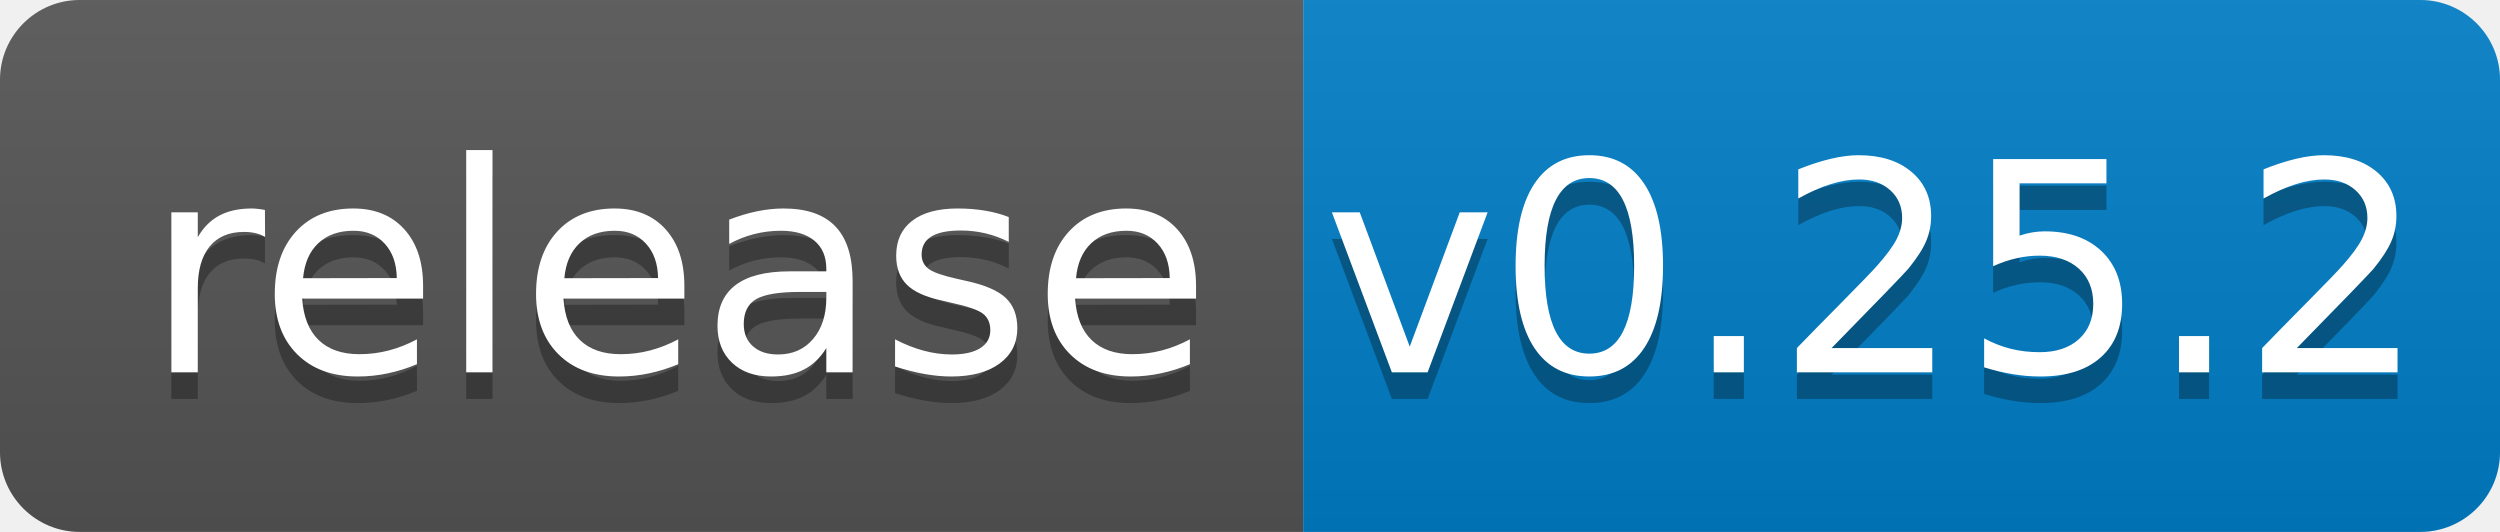
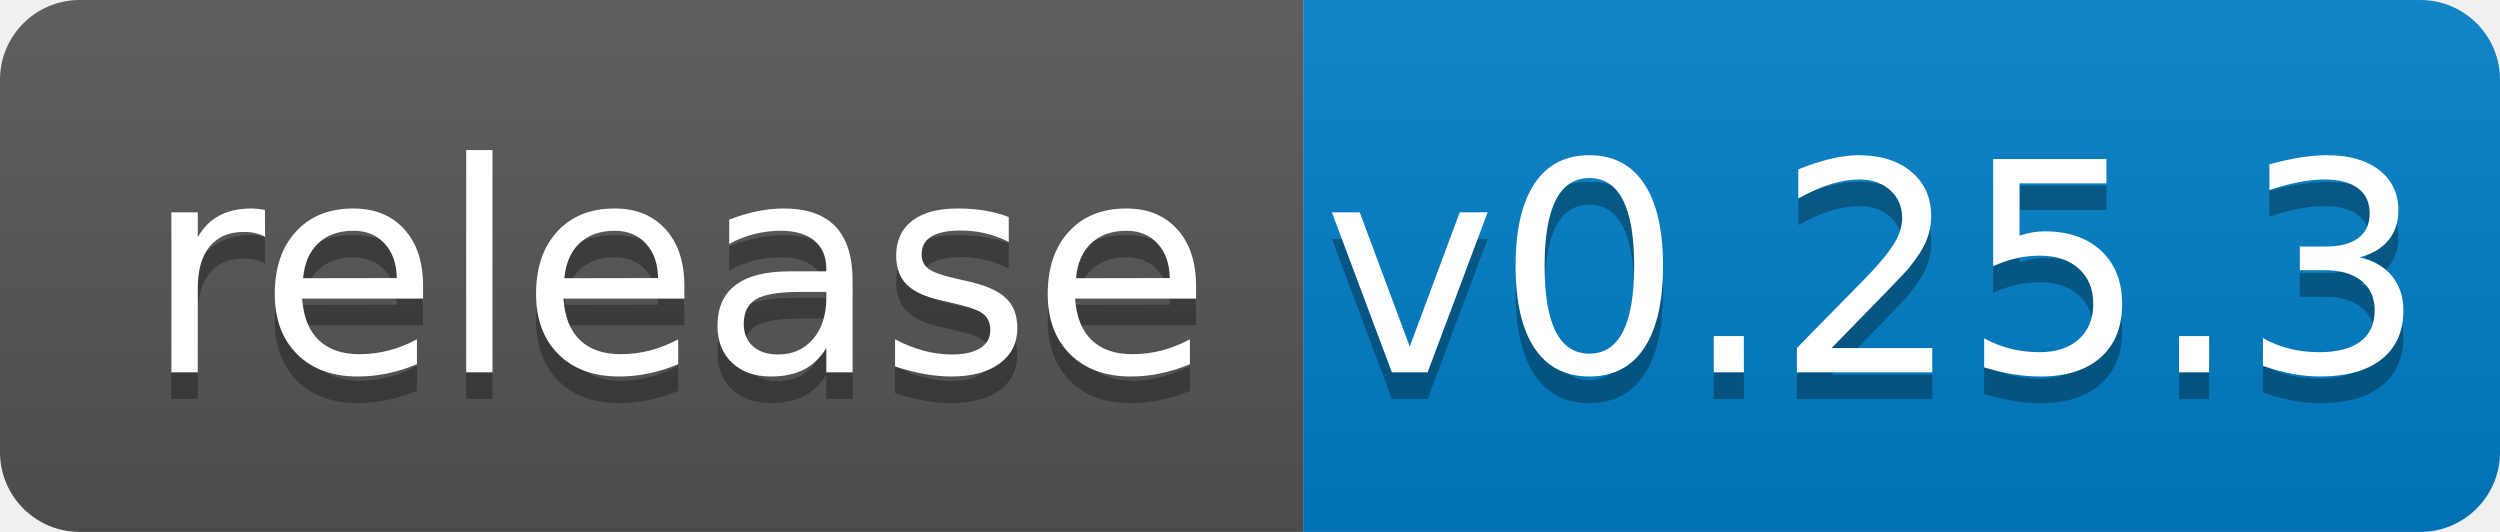
<svg xmlns="http://www.w3.org/2000/svg" width="94" height="20">
  <linearGradient id="b" x2="0" y2="100%">
    <stop offset="0" stop-color="#bbb" stop-opacity=".1" />
    <stop offset="1" stop-opacity=".1" />
  </linearGradient>
  <clipPath id="a">
    <rect width="94" height="20" rx="3" fill="#fff" />
  </clipPath>
  <g clip-path="url(#a)">
    <path fill="#555" d="M0 0h49v20H0z" />
    <path fill="#007ec6" d="M49 0h45v20H49z" />
    <path fill="url(#b)" d="M0 0h94v20H0z" />
  </g>
  <g fill="#fff" text-anchor="middle" font-family="DejaVu Sans,Verdana,Geneva,sans-serif" font-size="110">
    <text x="255" y="150" fill="#010101" fill-opacity=".3" transform="scale(.1)" textLength="390">release</text>
    <text x="255" y="140" transform="scale(.1)" textLength="390">release</text>
-     <text x="705" y="150" fill="#010101" fill-opacity=".3" transform="scale(.1)" textLength="350">v0.25.2</text>
-     <text x="705" y="140" transform="scale(.1)" textLength="350">v0.25.2</text>
+     <text x="705" y="150" fill="#010101" fill-opacity=".3" transform="scale(.1)" textLength="350">v0.25.3</text>
+     <text x="705" y="140" transform="scale(.1)" textLength="350">v0.25.3</text>
  </g>
</svg>
